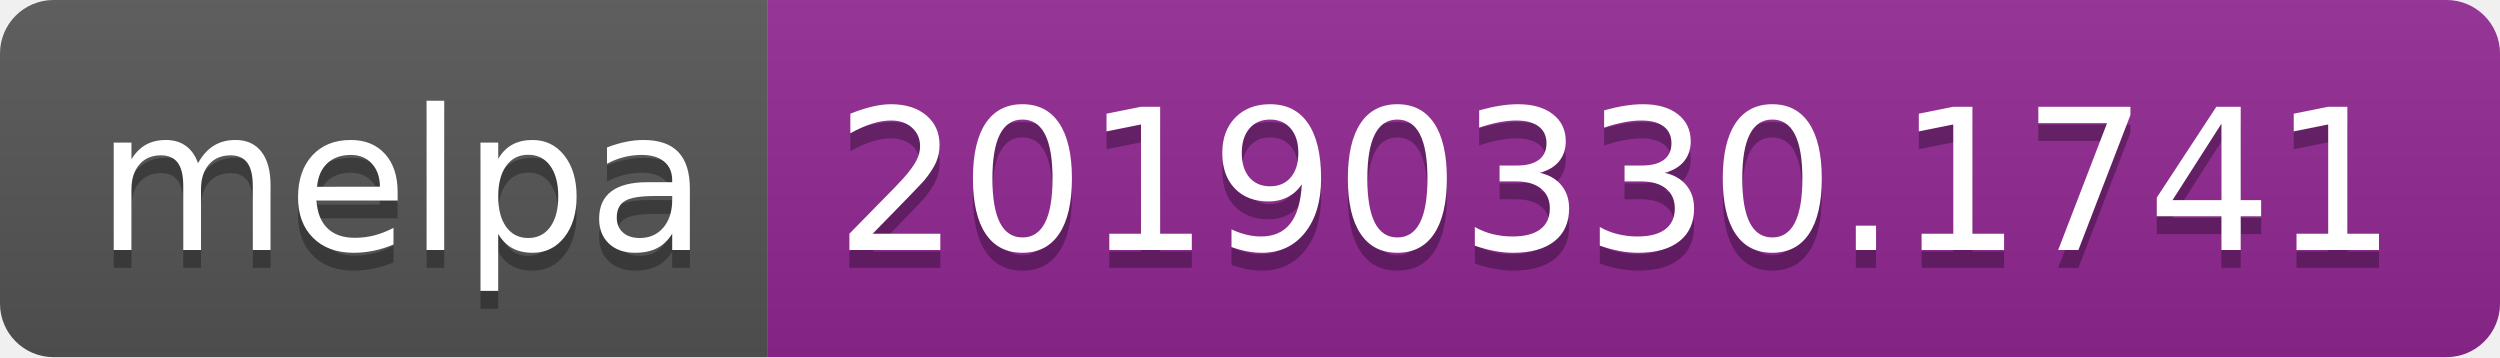
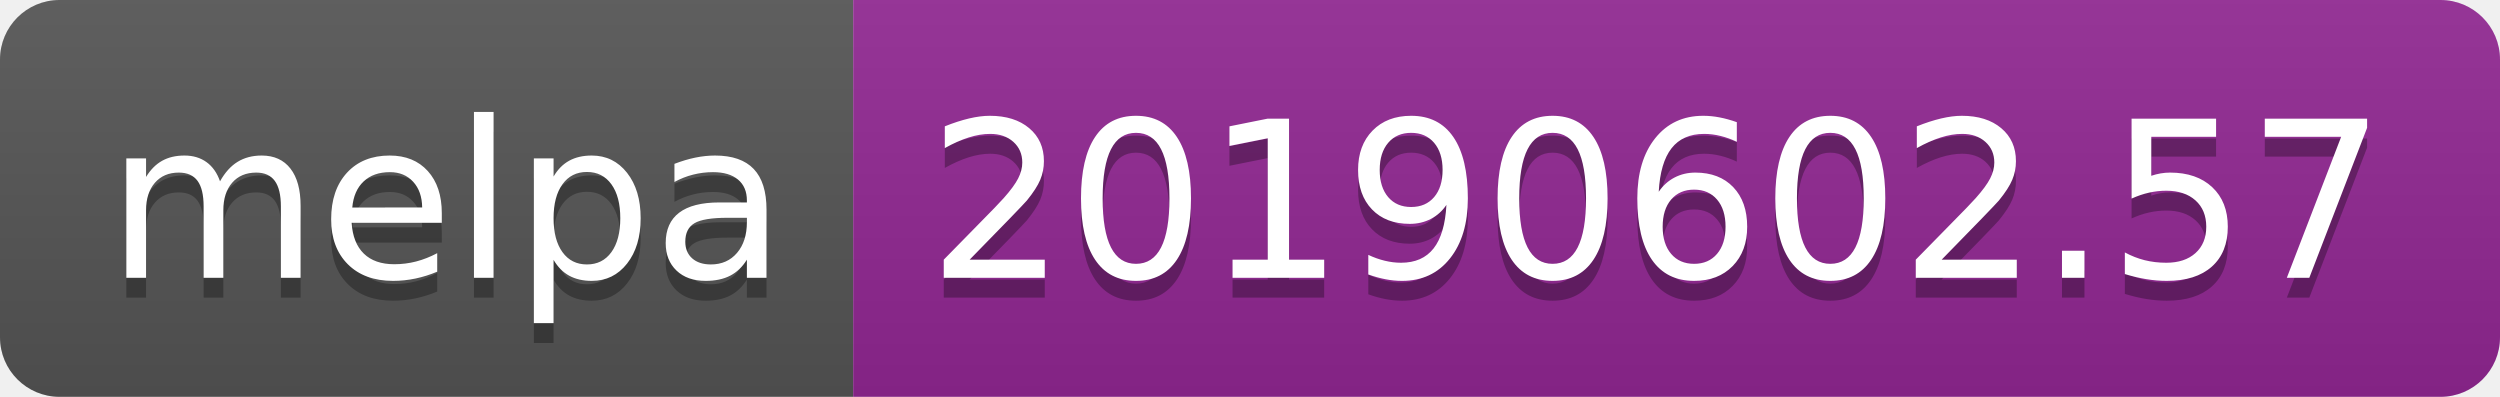
- <svg xmlns="http://www.w3.org/2000/svg" width="140" height="20">
+ <svg xmlns="http://www.w3.org/2000/svg" width="126" height="20">
  <linearGradient id="b" x2="0" y2="100%">
    <stop offset="0" stop-color="#bbb" stop-opacity=".1" />
    <stop offset="1" stop-opacity=".1" />
  </linearGradient>
  <clipPath id="a">
-     <rect width="140" height="20" rx="3" fill="#fff" />
+     <rect width="126" height="20" rx="3" fill="#fff" />
  </clipPath>
  <g clip-path="url(#a)">
    <path fill="#555" d="M0 0h43v20H0z" />
-     <path fill="#922793" d="M43 0h97v20H43z" />
-     <path fill="url(#b)" d="M0 0h140v20H0z" />
+     <path fill="#922793" d="M43 0h83v20H43z" />
+     <path fill="url(#b)" d="M0 0h126v20H0z" />
  </g>
  <g fill="#fff" text-anchor="middle" font-family="DejaVu Sans,Verdana,Geneva,sans-serif" font-size="110">
    <text x="225" y="150" fill="#010101" fill-opacity=".3" transform="scale(.1)" textLength="330">melpa</text>
    <text x="225" y="140" transform="scale(.1)" textLength="330">melpa</text>
-     <text x="905" y="150" fill="#010101" fill-opacity=".3" transform="scale(.1)" textLength="870">20190330.1741</text>
-     <text x="905" y="140" transform="scale(.1)" textLength="870">20190330.1741</text>
+     <text x="835" y="150" fill="#010101" fill-opacity=".3" transform="scale(.1)" textLength="730">20190602.57</text>
+     <text x="835" y="140" transform="scale(.1)" textLength="730">20190602.57</text>
  </g>
</svg>
